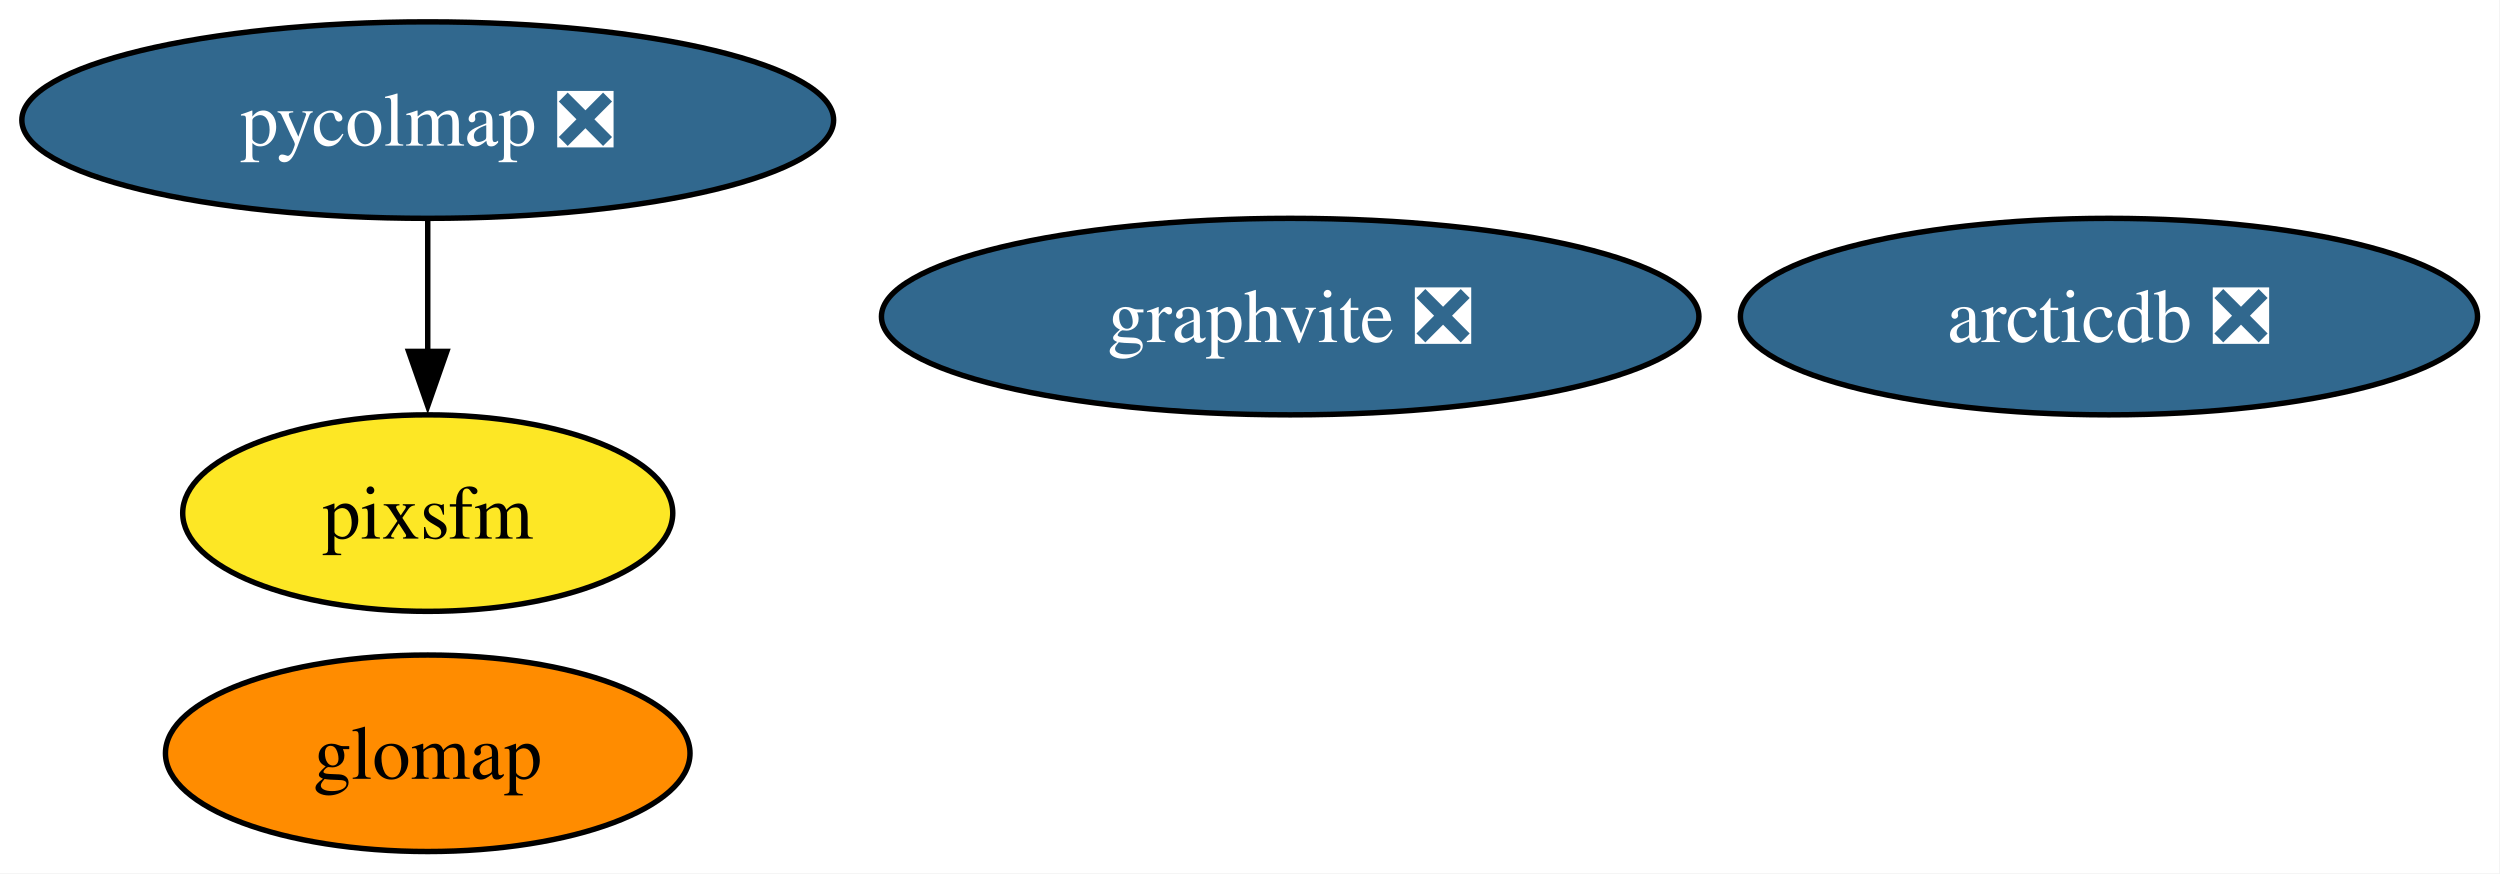
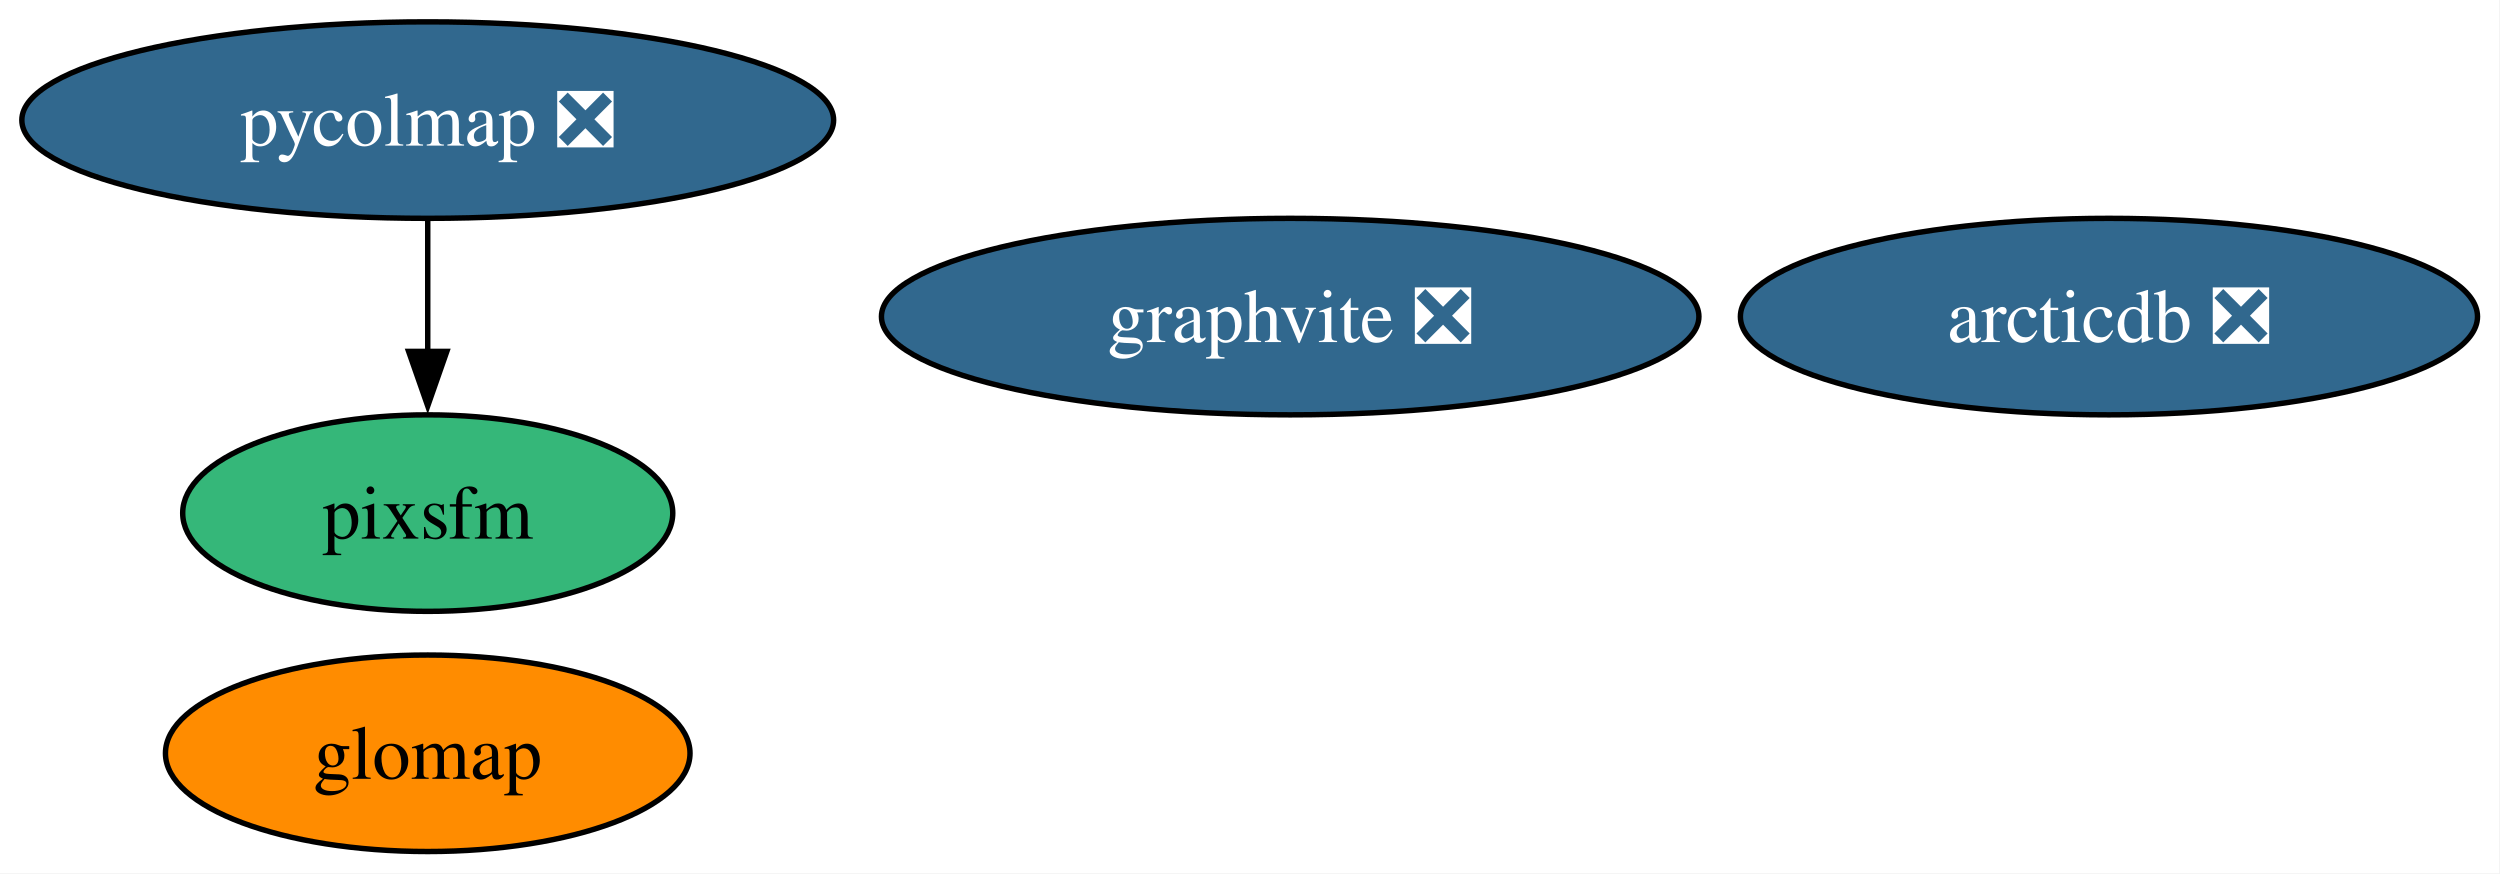
<svg xmlns="http://www.w3.org/2000/svg" xmlns:xlink="http://www.w3.org/1999/xlink" width="458pt" height="160pt" viewBox="0.00 0.00 458.00 160.00">
  <g id="graph0" class="graph" transform="scale(1 1) rotate(0) translate(4 156)">
    <polygon fill="white" stroke="none" points="-4,4 -4,-156 453.87,-156 453.87,4 -4,4" />
    <g id="node1" class="node">
      <g id="a_node1">
        <a xlink:href="https://github.com/conda-forge/graphvite-feedstock/pull/8" xlink:title="graphvite ❎">
          <ellipse fill="#31688e" stroke="black" cx="232.36" cy="-98" rx="74.88" ry="18" />
          <text xml:space="preserve" text-anchor="middle" x="232.36" y="-93.33" font-family="Times,serif" font-size="14.00" fill="white">graphvite ❎</text>
        </a>
      </g>
    </g>
    <g id="node2" class="node">
      <g id="a_node2">
        <a xlink:href="https://github.com/conda-forge/pycolmap-feedstock/pull/90" xlink:title="pycolmap ❎">
          <ellipse fill="#31688e" stroke="black" cx="74.36" cy="-134" rx="74.36" ry="18" />
          <text xml:space="preserve" text-anchor="middle" x="74.36" y="-129.32" font-family="Times,serif" font-size="14.00" fill="white">pycolmap ❎</text>
        </a>
      </g>
    </g>
    <g id="node4" class="node">
      <g id="a_node4">
        <a xlink:href="https://github.com/conda-forge/pixsfm-feedstock" xlink:title="pixsfm">
-           <ellipse fill="#fde725" stroke="black" cx="74.36" cy="-62" rx="44.89" ry="18" />
+           <ellipse fill="#35b779" stroke="black" cx="74.36" cy="-62" rx="44.89" ry="18" />
          <text xml:space="preserve" text-anchor="middle" x="74.36" y="-57.33" font-family="Times,serif" font-size="14.00">pixsfm</text>
        </a>
      </g>
    </g>
    <g id="edge1" class="edge">
      <path fill="none" stroke="black" d="M74.36,-115.7C74.36,-108.41 74.36,-99.73 74.36,-91.54" />
      <polygon fill="black" stroke="black" points="77.86,-91.62 74.36,-81.62 70.86,-91.62 77.86,-91.62" />
    </g>
    <g id="node3" class="node">
      <g id="a_node3">
        <a xlink:href="https://github.com/conda-forge/arcticdb-feedstock/pull/605" xlink:title="arcticdb ❎">
          <ellipse fill="#31688e" stroke="black" cx="382.36" cy="-98" rx="67.52" ry="18" />
          <text xml:space="preserve" text-anchor="middle" x="382.36" y="-93.33" font-family="Times,serif" font-size="14.00" fill="white">arcticdb ❎</text>
        </a>
      </g>
    </g>
    <g id="node5" class="node">
      <g id="a_node5">
        <a xlink:href="https://github.com/conda-forge/glomap-feedstock" xlink:title="glomap">
          <ellipse fill="#ff8c00" stroke="black" cx="74.36" cy="-18" rx="48.05" ry="18" />
          <text xml:space="preserve" text-anchor="middle" x="74.36" y="-13.32" font-family="Times,serif" font-size="14.00">glomap</text>
        </a>
      </g>
    </g>
  </g>
</svg>
